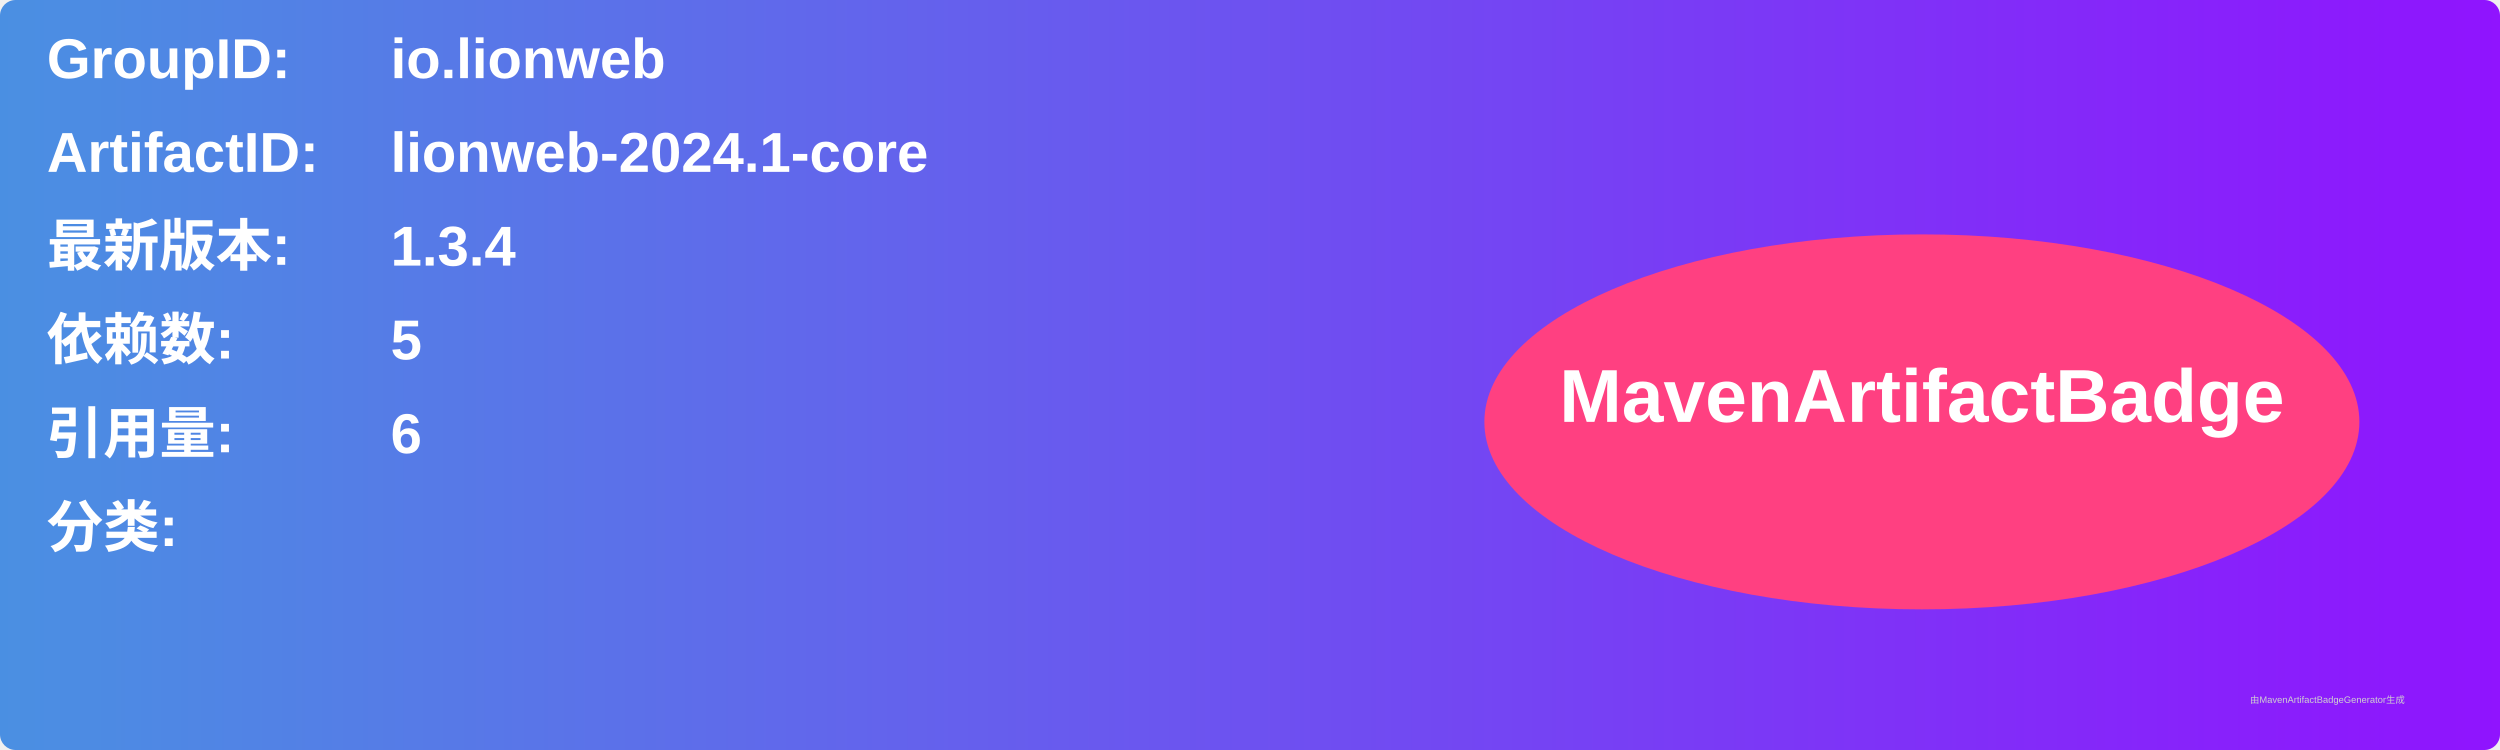
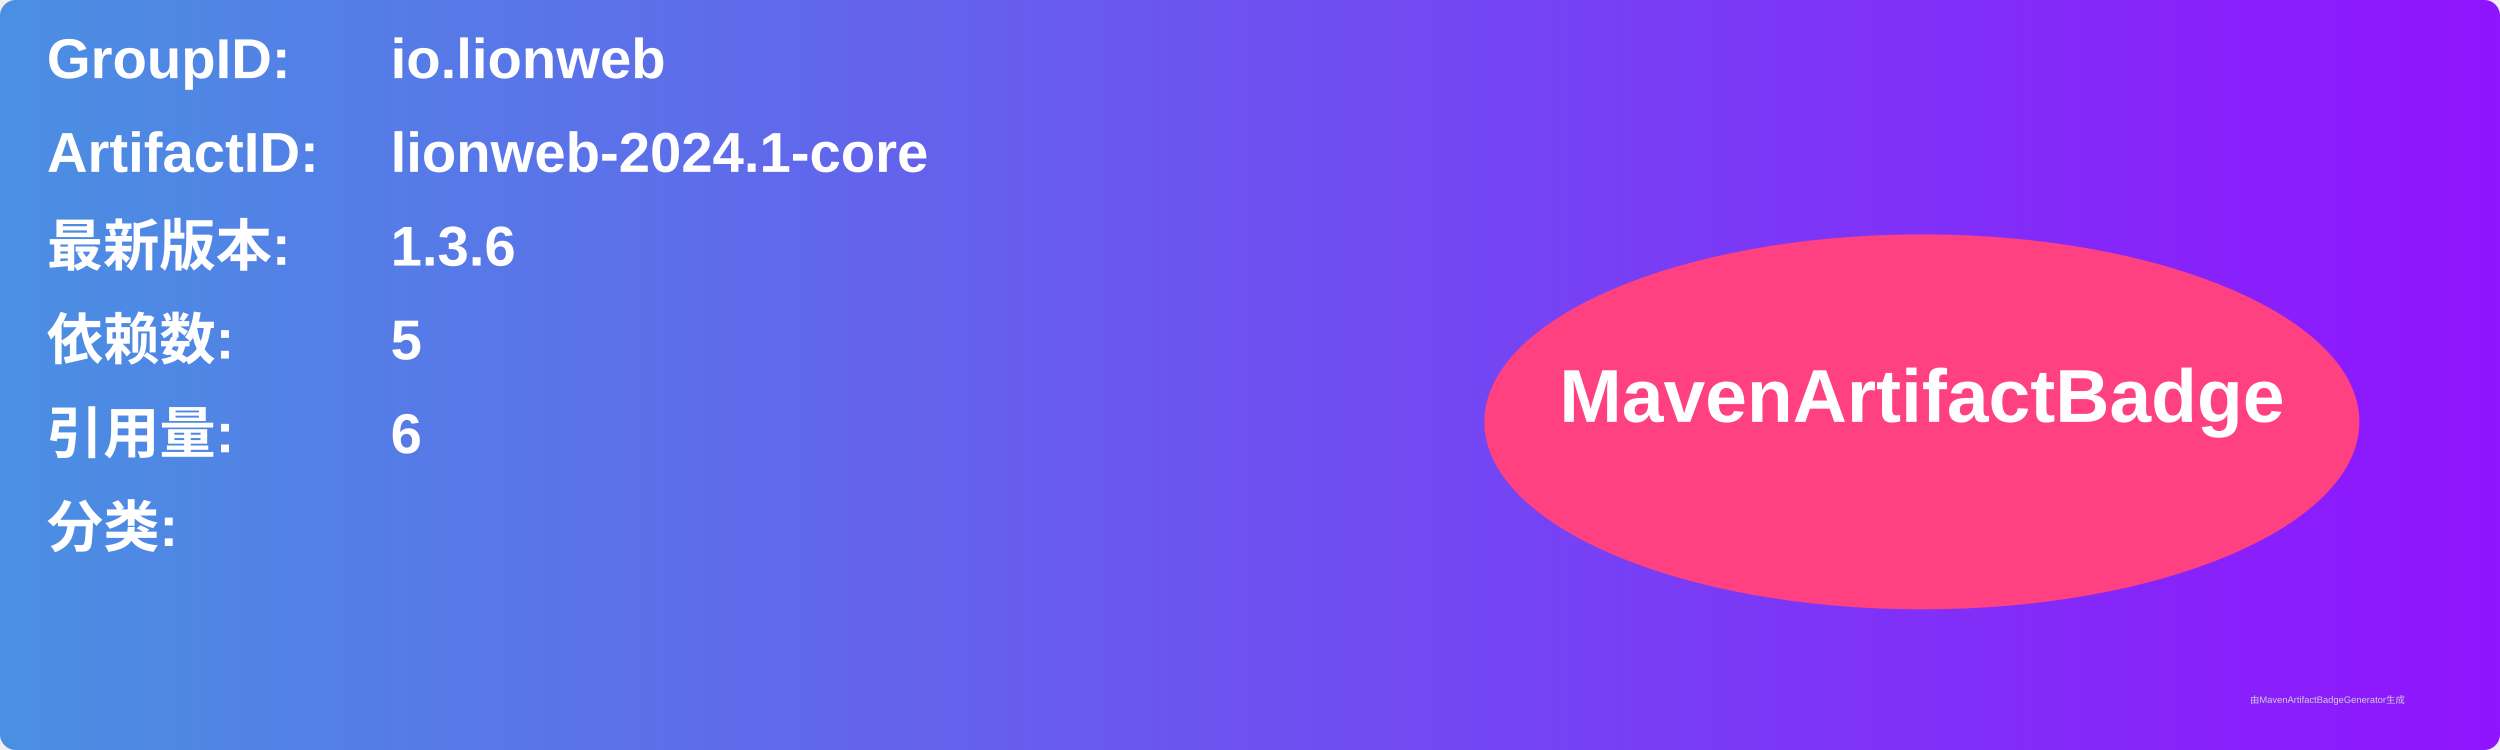
<svg xmlns="http://www.w3.org/2000/svg" width="800" height="240" viewBox="0 0 800 240">
  <linearGradient id="grad" x1="0%" y1="0%" x2="100%" y2="0%">
    <stop offset="0%" stop-color="#4a90e2" />
    <stop offset="100%" stop-color="#9013fe" />
  </linearGradient>
  <rect width="100%" height="100%" rx="5" ry="5" fill="url(#grad)" />
  <g transform="translate(15, 15)">
    <text x="0" y="10" font-family="Arial" font-size="18" fill="white" font-weight="bold" width="260">GroupID:</text>
    <text x="110" y="10" font-family="Arial" font-size="18" fill="white" font-weight="bold" width="460">io.lionweb</text>
    <text x="0" y="40" font-family="Arial" font-size="18" fill="white" font-weight="bold" width="260">ArtifactID:</text>
    <text x="110" y="40" font-family="Arial" font-size="18" fill="white" font-weight="bold" width="460">lionweb-2024.1-core</text>
    <text x="0" y="70" font-family="Arial" font-size="18" fill="white" font-weight="bold">最新版本:</text>
    <text x="110" y="70" font-family="Arial" font-size="18" fill="white" font-weight="bold">
-       <tspan font-weight="bold">1.3.4</tspan>
+       <tspan font-weight="bold">1.3.6</tspan>
    </text>
    <text x="0" y="100" font-family="Arial" font-size="18" fill="white" font-weight="bold">依赖数: </text>
    <text x="110" y="100" font-family="Arial" font-size="18" fill="white">
      <tspan font-weight="bold">5</tspan>
    </text>
    <text x="0" y="130" font-family="Arial" font-size="18" fill="white" font-weight="bold">引用量: </text>
    <text x="110" y="130" font-family="Arial" font-size="18" fill="white">
      <tspan font-weight="bold">6</tspan>
    </text>
    <text x="0" y="160" font-family="Arial" font-size="18" fill="white" font-weight="bold">分类:</text>
    <text x="10" y="190" font-family="Arial" font-size="10" fill="white">
      <tspan font-weight="bold" />
    </text>
    <ellipse cx="600" cy="120" rx="140" ry="60" fill="#ff4081" />
    <text x="600" y="120" text-anchor="middle" font-family="Arial" font-size="24" fill="white" font-weight="bold">MavenArtifactBadge</text>
  </g>
  <text x="720" y="225" font-family="Arial" font-size="3" fill="#d0d0d0">由MavenArtifactBadgeGenerator生成</text>
</svg>
